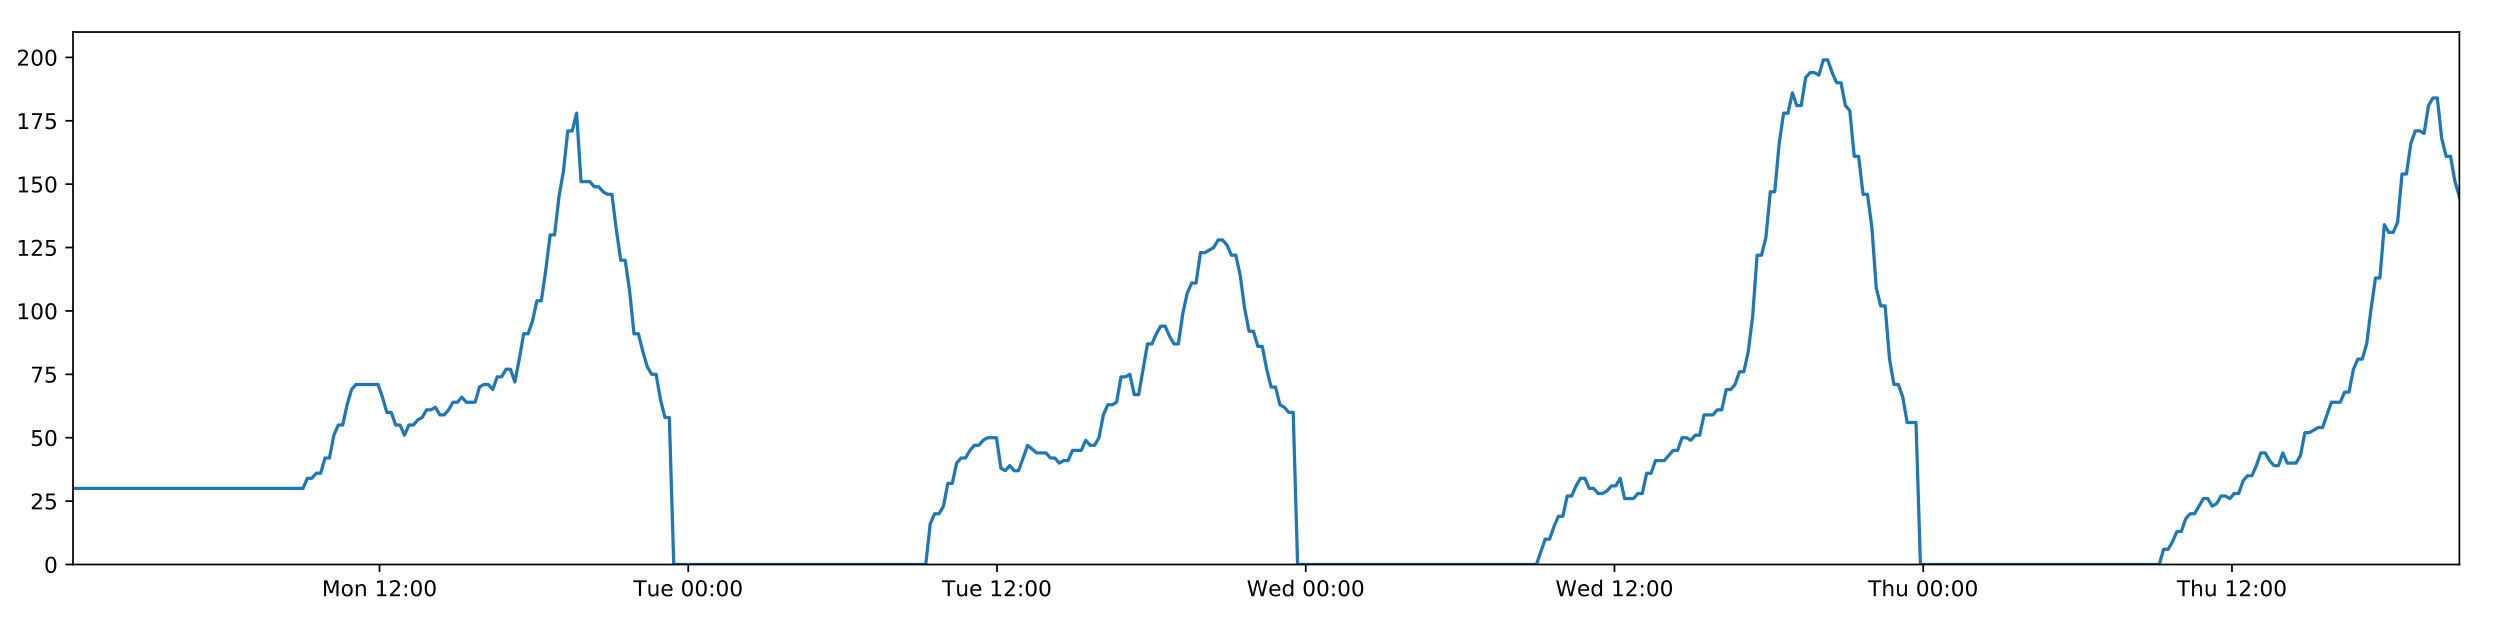
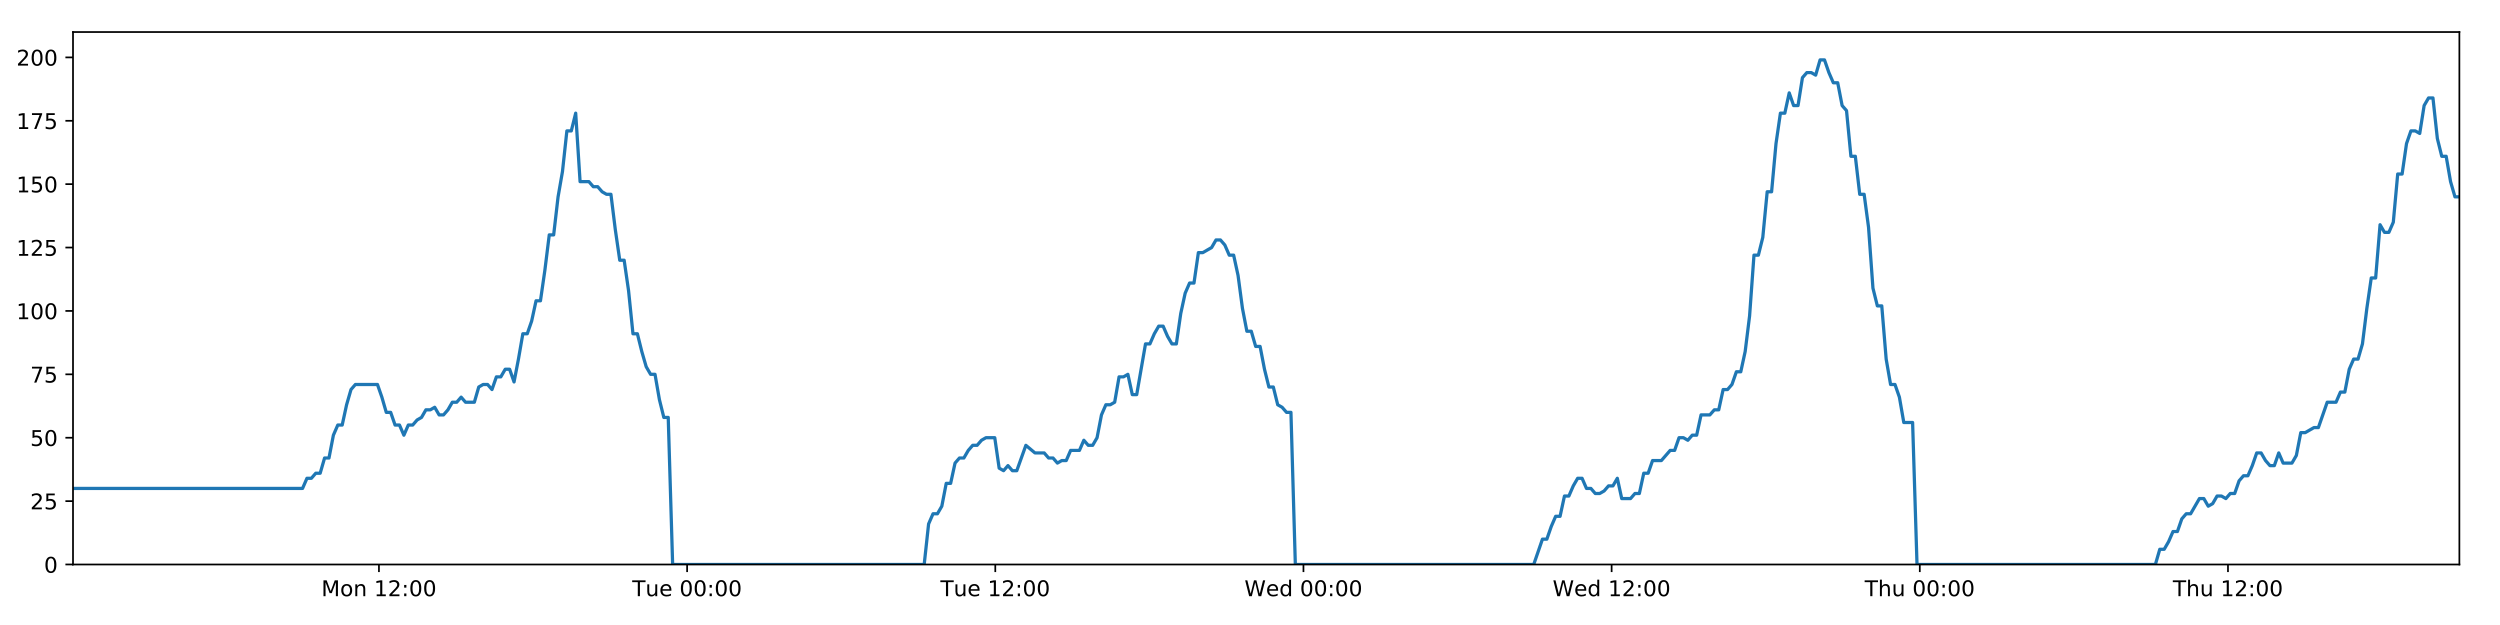
<svg xmlns="http://www.w3.org/2000/svg" xmlns:xlink="http://www.w3.org/1999/xlink" height="288pt" version="1.1" viewBox="0 0 1152 288" width="1152pt">
  <defs>
    <style type="text/css">
*{stroke-linecap:butt;stroke-linejoin:round;}
  </style>
  </defs>
  <g id="figure_1">
    <g id="patch_1">
      <path d="M 0 288  L 1152 288  L 1152 0  L 0 0  z " style="fill:#ffffff;" />
    </g>
    <g id="axes_1">
      <g id="patch_2">
        <path d="M 33.64 260.12  L 1133.28 260.12  L 1133.28 14.76  L 33.64 14.76  z " style="fill:#ffffff;" />
      </g>
      <g id="matplotlib.axis_1">
        <g id="xtick_1">
          <g id="line2d_1">
            <defs>
-               <path d="M 0 0  L 0 3.5  " id="m7aceebdae4" style="stroke:#000000;stroke-width:0.8;" />
-             </defs>
-             <g>
-               <use style="stroke:#000000;stroke-width:0.8;" x="174.877" xlink:href="#m7aceebdae4" y="260.12" />
+               <path d="M 0 0  L 0 3.5  " id="m70eeb6e91c" style="stroke:#000000;stroke-width:0.8;" />
+             </defs>
+             <g>
+               <use style="stroke:#000000;stroke-width:0.8;" x="174.616" xlink:href="#m70eeb6e91c" y="260.12" />
            </g>
          </g>
          <g id="text_1">
            <defs>
              <path d="M 9.812 72.906  L 24.516 72.906  L 43.109 23.297  L 61.812 72.906  L 76.516 72.906  L 76.516 0  L 66.891 0  L 66.891 64.016  L 48.094 14.016  L 38.188 14.016  L 19.391 64.016  L 19.391 0  L 9.812 0  z " id="DejaVuSans-77" />
              <path d="M 30.609 48.391  Q 23.391 48.391 19.188 42.75  Q 14.984 37.109 14.984 27.297  Q 14.984 17.484 19.156 11.844  Q 23.344 6.203 30.609 6.203  Q 37.797 6.203 41.984 11.859  Q 46.188 17.531 46.188 27.297  Q 46.188 37.016 41.984 42.703  Q 37.797 48.391 30.609 48.391  z M 30.609 56  Q 42.328 56 49.016 48.375  Q 55.719 40.766 55.719 27.297  Q 55.719 13.875 49.016 6.219  Q 42.328 -1.422 30.609 -1.422  Q 18.844 -1.422 12.172 6.219  Q 5.516 13.875 5.516 27.297  Q 5.516 40.766 12.172 48.375  Q 18.844 56 30.609 56  z " id="DejaVuSans-111" />
              <path d="M 54.891 33.016  L 54.891 0  L 45.906 0  L 45.906 32.719  Q 45.906 40.484 42.875 44.328  Q 39.844 48.188 33.797 48.188  Q 26.516 48.188 22.312 43.547  Q 18.109 38.922 18.109 30.906  L 18.109 0  L 9.078 0  L 9.078 54.688  L 18.109 54.688  L 18.109 46.188  Q 21.344 51.125 25.703 53.562  Q 30.078 56 35.797 56  Q 45.219 56 50.047 50.172  Q 54.891 44.344 54.891 33.016  z " id="DejaVuSans-110" />
              <path id="DejaVuSans-32" />
              <path d="M 12.406 8.297  L 28.516 8.297  L 28.516 63.922  L 10.984 60.406  L 10.984 69.391  L 28.422 72.906  L 38.281 72.906  L 38.281 8.297  L 54.391 8.297  L 54.391 0  L 12.406 0  z " id="DejaVuSans-49" />
              <path d="M 19.188 8.297  L 53.609 8.297  L 53.609 0  L 7.328 0  L 7.328 8.297  Q 12.938 14.109 22.625 23.891  Q 32.328 33.688 34.812 36.531  Q 39.547 41.844 41.422 45.531  Q 43.312 49.219 43.312 52.781  Q 43.312 58.594 39.234 62.25  Q 35.156 65.922 28.609 65.922  Q 23.969 65.922 18.812 64.312  Q 13.672 62.703 7.812 59.422  L 7.812 69.391  Q 13.766 71.781 18.938 73  Q 24.125 74.219 28.422 74.219  Q 39.75 74.219 46.484 68.547  Q 53.219 62.891 53.219 53.422  Q 53.219 48.922 51.531 44.891  Q 49.859 40.875 45.406 35.406  Q 44.188 33.984 37.641 27.219  Q 31.109 20.453 19.188 8.297  z " id="DejaVuSans-50" />
              <path d="M 11.719 12.406  L 22.016 12.406  L 22.016 0  L 11.719 0  z M 11.719 51.703  L 22.016 51.703  L 22.016 39.312  L 11.719 39.312  z " id="DejaVuSans-58" />
              <path d="M 31.781 66.406  Q 24.172 66.406 20.328 58.906  Q 16.5 51.422 16.5 36.375  Q 16.5 21.391 20.328 13.891  Q 24.172 6.391 31.781 6.391  Q 39.453 6.391 43.281 13.891  Q 47.125 21.391 47.125 36.375  Q 47.125 51.422 43.281 58.906  Q 39.453 66.406 31.781 66.406  z M 31.781 74.219  Q 44.047 74.219 50.516 64.516  Q 56.984 54.828 56.984 36.375  Q 56.984 17.969 50.516 8.266  Q 44.047 -1.422 31.781 -1.422  Q 19.531 -1.422 13.062 8.266  Q 6.594 17.969 6.594 36.375  Q 6.594 54.828 13.062 64.516  Q 19.531 74.219 31.781 74.219  z " id="DejaVuSans-48" />
            </defs>
-             <g transform="translate(148.336 274.7184)scale(0.1 -0.1)">
+             <g transform="translate(148.075 274.7184)scale(0.1 -0.1)">
              <use xlink:href="#DejaVuSans-77" />
              <use x="86.279" xlink:href="#DejaVuSans-111" />
              <use x="147.461" xlink:href="#DejaVuSans-110" />
              <use x="210.84" xlink:href="#DejaVuSans-32" />
              <use x="242.627" xlink:href="#DejaVuSans-49" />
              <use x="306.25" xlink:href="#DejaVuSans-50" />
              <use x="369.873" xlink:href="#DejaVuSans-58" />
              <use x="403.564" xlink:href="#DejaVuSans-48" />
              <use x="467.188" xlink:href="#DejaVuSans-48" />
            </g>
          </g>
        </g>
        <g id="xtick_2">
          <g id="line2d_2">
            <g>
-               <use style="stroke:#000000;stroke-width:0.8;" x="317.145" xlink:href="#m7aceebdae4" y="260.12" />
+               <use style="stroke:#000000;stroke-width:0.8;" x="316.621" xlink:href="#m70eeb6e91c" y="260.12" />
            </g>
          </g>
          <g id="text_2">
            <defs>
              <path d="M -0.297 72.906  L 61.375 72.906  L 61.375 64.594  L 35.5 64.594  L 35.5 0  L 25.594 0  L 25.594 64.594  L -0.297 64.594  z " id="DejaVuSans-84" />
              <path d="M 8.5 21.578  L 8.5 54.688  L 17.484 54.688  L 17.484 21.922  Q 17.484 14.156 20.5 10.266  Q 23.531 6.391 29.594 6.391  Q 36.859 6.391 41.078 11.031  Q 45.312 15.672 45.312 23.688  L 45.312 54.688  L 54.297 54.688  L 54.297 0  L 45.312 0  L 45.312 8.406  Q 42.047 3.422 37.719 1  Q 33.406 -1.422 27.688 -1.422  Q 18.266 -1.422 13.375 4.438  Q 8.5 10.297 8.5 21.578  z M 31.109 56  z " id="DejaVuSans-117" />
              <path d="M 56.203 29.594  L 56.203 25.203  L 14.891 25.203  Q 15.484 15.922 20.484 11.062  Q 25.484 6.203 34.422 6.203  Q 39.594 6.203 44.453 7.469  Q 49.312 8.734 54.109 11.281  L 54.109 2.781  Q 49.266 0.734 44.188 -0.344  Q 39.109 -1.422 33.891 -1.422  Q 20.797 -1.422 13.156 6.188  Q 5.516 13.812 5.516 26.812  Q 5.516 40.234 12.766 48.109  Q 20.016 56 32.328 56  Q 43.359 56 49.781 48.891  Q 56.203 41.797 56.203 29.594  z M 47.219 32.234  Q 47.125 39.594 43.094 43.984  Q 39.062 48.391 32.422 48.391  Q 24.906 48.391 20.391 44.141  Q 15.875 39.891 15.188 32.172  z " id="DejaVuSans-101" />
            </defs>
-             <g transform="translate(291.8591 274.7184)scale(0.1 -0.1)">
+             <g transform="translate(291.3352 274.7184)scale(0.1 -0.1)">
              <use xlink:href="#DejaVuSans-84" />
              <use x="60.85" xlink:href="#DejaVuSans-117" />
              <use x="124.229" xlink:href="#DejaVuSans-101" />
              <use x="185.752" xlink:href="#DejaVuSans-32" />
              <use x="217.539" xlink:href="#DejaVuSans-48" />
              <use x="281.162" xlink:href="#DejaVuSans-48" />
              <use x="344.785" xlink:href="#DejaVuSans-58" />
              <use x="378.477" xlink:href="#DejaVuSans-48" />
              <use x="442.1" xlink:href="#DejaVuSans-48" />
            </g>
          </g>
        </g>
        <g id="xtick_3">
          <g id="line2d_3">
            <g>
-               <use style="stroke:#000000;stroke-width:0.8;" x="459.414" xlink:href="#m7aceebdae4" y="260.12" />
+               <use style="stroke:#000000;stroke-width:0.8;" x="458.627" xlink:href="#m70eeb6e91c" y="260.12" />
            </g>
          </g>
          <g id="text_3">
-             <g transform="translate(434.1276 274.7184)scale(0.1 -0.1)">
+             <g transform="translate(433.3407 274.7184)scale(0.1 -0.1)">
              <use xlink:href="#DejaVuSans-84" />
              <use x="60.85" xlink:href="#DejaVuSans-117" />
              <use x="124.229" xlink:href="#DejaVuSans-101" />
              <use x="185.752" xlink:href="#DejaVuSans-32" />
              <use x="217.539" xlink:href="#DejaVuSans-49" />
              <use x="281.162" xlink:href="#DejaVuSans-50" />
              <use x="344.785" xlink:href="#DejaVuSans-58" />
              <use x="378.477" xlink:href="#DejaVuSans-48" />
              <use x="442.1" xlink:href="#DejaVuSans-48" />
            </g>
          </g>
        </g>
        <g id="xtick_4">
          <g id="line2d_4">
            <g>
-               <use style="stroke:#000000;stroke-width:0.8;" x="601.682" xlink:href="#m7aceebdae4" y="260.12" />
+               <use style="stroke:#000000;stroke-width:0.8;" x="600.632" xlink:href="#m70eeb6e91c" y="260.12" />
            </g>
          </g>
          <g id="text_4">
            <defs>
              <path d="M 3.328 72.906  L 13.281 72.906  L 28.609 11.281  L 43.891 72.906  L 54.984 72.906  L 70.312 11.281  L 85.594 72.906  L 95.609 72.906  L 77.297 0  L 64.891 0  L 49.516 63.281  L 33.984 0  L 21.578 0  z " id="DejaVuSans-87" />
              <path d="M 45.406 46.391  L 45.406 75.984  L 54.391 75.984  L 54.391 0  L 45.406 0  L 45.406 8.203  Q 42.578 3.328 38.25 0.953  Q 33.938 -1.422 27.875 -1.422  Q 17.969 -1.422 11.734 6.484  Q 5.516 14.406 5.516 27.297  Q 5.516 40.188 11.734 48.094  Q 17.969 56 27.875 56  Q 33.938 56 38.25 53.625  Q 42.578 51.266 45.406 46.391  z M 14.797 27.297  Q 14.797 17.391 18.875 11.75  Q 22.953 6.109 30.078 6.109  Q 37.203 6.109 41.297 11.75  Q 45.406 17.391 45.406 27.297  Q 45.406 37.203 41.297 42.844  Q 37.203 48.484 30.078 48.484  Q 22.953 48.484 18.875 42.844  Q 14.797 37.203 14.797 27.297  z " id="DejaVuSans-100" />
            </defs>
-             <g transform="translate(574.4929 274.7184)scale(0.1 -0.1)">
+             <g transform="translate(573.443 274.7184)scale(0.1 -0.1)">
              <use xlink:href="#DejaVuSans-87" />
              <use x="98.799" xlink:href="#DejaVuSans-101" />
              <use x="160.322" xlink:href="#DejaVuSans-100" />
              <use x="223.799" xlink:href="#DejaVuSans-32" />
              <use x="255.586" xlink:href="#DejaVuSans-48" />
              <use x="319.209" xlink:href="#DejaVuSans-48" />
              <use x="382.832" xlink:href="#DejaVuSans-58" />
              <use x="416.523" xlink:href="#DejaVuSans-48" />
              <use x="480.146" xlink:href="#DejaVuSans-48" />
            </g>
          </g>
        </g>
        <g id="xtick_5">
          <g id="line2d_5">
            <g>
-               <use style="stroke:#000000;stroke-width:0.8;" x="743.95" xlink:href="#m7aceebdae4" y="260.12" />
+               <use style="stroke:#000000;stroke-width:0.8;" x="742.638" xlink:href="#m70eeb6e91c" y="260.12" />
            </g>
          </g>
          <g id="text_5">
-             <g transform="translate(716.7613 274.7184)scale(0.1 -0.1)">
+             <g transform="translate(715.4485 274.7184)scale(0.1 -0.1)">
              <use xlink:href="#DejaVuSans-87" />
              <use x="98.799" xlink:href="#DejaVuSans-101" />
              <use x="160.322" xlink:href="#DejaVuSans-100" />
              <use x="223.799" xlink:href="#DejaVuSans-32" />
              <use x="255.586" xlink:href="#DejaVuSans-49" />
              <use x="319.209" xlink:href="#DejaVuSans-50" />
              <use x="382.832" xlink:href="#DejaVuSans-58" />
              <use x="416.523" xlink:href="#DejaVuSans-48" />
              <use x="480.146" xlink:href="#DejaVuSans-48" />
            </g>
          </g>
        </g>
        <g id="xtick_6">
          <g id="line2d_6">
            <g>
-               <use style="stroke:#000000;stroke-width:0.8;" x="886.219" xlink:href="#m7aceebdae4" y="260.12" />
+               <use style="stroke:#000000;stroke-width:0.8;" x="884.643" xlink:href="#m70eeb6e91c" y="260.12" />
            </g>
          </g>
          <g id="text_6">
            <defs>
              <path d="M 54.891 33.016  L 54.891 0  L 45.906 0  L 45.906 32.719  Q 45.906 40.484 42.875 44.328  Q 39.844 48.188 33.797 48.188  Q 26.516 48.188 22.312 43.547  Q 18.109 38.922 18.109 30.906  L 18.109 0  L 9.078 0  L 9.078 75.984  L 18.109 75.984  L 18.109 46.188  Q 21.344 51.125 25.703 53.562  Q 30.078 56 35.797 56  Q 45.219 56 50.047 50.172  Q 54.891 44.344 54.891 33.016  z " id="DejaVuSans-104" />
            </defs>
-             <g transform="translate(860.829 274.7184)scale(0.1 -0.1)">
+             <g transform="translate(859.2533 274.7184)scale(0.1 -0.1)">
              <use xlink:href="#DejaVuSans-84" />
              <use x="61.084" xlink:href="#DejaVuSans-104" />
              <use x="124.463" xlink:href="#DejaVuSans-117" />
              <use x="187.842" xlink:href="#DejaVuSans-32" />
              <use x="219.629" xlink:href="#DejaVuSans-48" />
              <use x="283.252" xlink:href="#DejaVuSans-48" />
              <use x="346.875" xlink:href="#DejaVuSans-58" />
              <use x="380.566" xlink:href="#DejaVuSans-48" />
              <use x="444.189" xlink:href="#DejaVuSans-48" />
            </g>
          </g>
        </g>
        <g id="xtick_7">
          <g id="line2d_7">
            <g>
-               <use style="stroke:#000000;stroke-width:0.8;" x="1028.487" xlink:href="#m7aceebdae4" y="260.12" />
+               <use style="stroke:#000000;stroke-width:0.8;" x="1026.649" xlink:href="#m70eeb6e91c" y="260.12" />
            </g>
          </g>
          <g id="text_7">
-             <g transform="translate(1003.097 274.7184)scale(0.1 -0.1)">
+             <g transform="translate(1001.259 274.7184)scale(0.1 -0.1)">
              <use xlink:href="#DejaVuSans-84" />
              <use x="61.084" xlink:href="#DejaVuSans-104" />
              <use x="124.463" xlink:href="#DejaVuSans-117" />
              <use x="187.842" xlink:href="#DejaVuSans-32" />
              <use x="219.629" xlink:href="#DejaVuSans-49" />
              <use x="283.252" xlink:href="#DejaVuSans-50" />
              <use x="346.875" xlink:href="#DejaVuSans-58" />
              <use x="380.566" xlink:href="#DejaVuSans-48" />
              <use x="444.189" xlink:href="#DejaVuSans-48" />
            </g>
          </g>
        </g>
      </g>
      <g id="matplotlib.axis_2">
        <g id="ytick_1">
          <g id="line2d_8">
            <defs>
-               <path d="M 0 0  L -3.5 0  " id="mfbef222459" style="stroke:#000000;stroke-width:0.8;" />
-             </defs>
-             <g>
-               <use style="stroke:#000000;stroke-width:0.8;" x="33.64" xlink:href="#mfbef222459" y="260.12" />
+               <path d="M 0 0  L -3.5 0  " id="mbd8819324f" style="stroke:#000000;stroke-width:0.8;" />
+             </defs>
+             <g>
+               <use style="stroke:#000000;stroke-width:0.8;" x="33.64" xlink:href="#mbd8819324f" y="260.12" />
            </g>
          </g>
          <g id="text_8">
            <g transform="translate(20.2775 263.9192)scale(0.1 -0.1)">
              <use xlink:href="#DejaVuSans-48" />
            </g>
          </g>
        </g>
        <g id="ytick_2">
          <g id="line2d_9">
            <g>
-               <use style="stroke:#000000;stroke-width:0.8;" x="33.64" xlink:href="#mfbef222459" y="230.91" />
+               <use style="stroke:#000000;stroke-width:0.8;" x="33.64" xlink:href="#mbd8819324f" y="230.91" />
            </g>
          </g>
          <g id="text_9">
            <defs>
              <path d="M 10.797 72.906  L 49.516 72.906  L 49.516 64.594  L 19.828 64.594  L 19.828 46.734  Q 21.969 47.469 24.109 47.828  Q 26.266 48.188 28.422 48.188  Q 40.625 48.188 47.75 41.5  Q 54.891 34.812 54.891 23.391  Q 54.891 11.625 47.562 5.094  Q 40.234 -1.422 26.906 -1.422  Q 22.312 -1.422 17.547 -0.641  Q 12.797 0.141 7.719 1.703  L 7.719 11.625  Q 12.109 9.234 16.797 8.062  Q 21.484 6.891 26.703 6.891  Q 35.156 6.891 40.078 11.328  Q 45.016 15.766 45.016 23.391  Q 45.016 31 40.078 35.438  Q 35.156 39.891 26.703 39.891  Q 22.75 39.891 18.812 39.016  Q 14.891 38.141 10.797 36.281  z " id="DejaVuSans-53" />
            </defs>
            <g transform="translate(13.915 234.7097)scale(0.1 -0.1)">
              <use xlink:href="#DejaVuSans-50" />
              <use x="63.623" xlink:href="#DejaVuSans-53" />
            </g>
          </g>
        </g>
        <g id="ytick_3">
          <g id="line2d_10">
            <g>
-               <use style="stroke:#000000;stroke-width:0.8;" x="33.64" xlink:href="#mfbef222459" y="201.701" />
+               <use style="stroke:#000000;stroke-width:0.8;" x="33.64" xlink:href="#mbd8819324f" y="201.701" />
            </g>
          </g>
          <g id="text_10">
            <g transform="translate(13.915 205.5002)scale(0.1 -0.1)">
              <use xlink:href="#DejaVuSans-53" />
              <use x="63.623" xlink:href="#DejaVuSans-48" />
            </g>
          </g>
        </g>
        <g id="ytick_4">
          <g id="line2d_11">
            <g>
-               <use style="stroke:#000000;stroke-width:0.8;" x="33.64" xlink:href="#mfbef222459" y="172.491" />
+               <use style="stroke:#000000;stroke-width:0.8;" x="33.64" xlink:href="#mbd8819324f" y="172.491" />
            </g>
          </g>
          <g id="text_11">
            <defs>
              <path d="M 8.203 72.906  L 55.078 72.906  L 55.078 68.703  L 28.609 0  L 18.312 0  L 43.219 64.594  L 8.203 64.594  z " id="DejaVuSans-55" />
            </defs>
            <g transform="translate(13.915 176.2906)scale(0.1 -0.1)">
              <use xlink:href="#DejaVuSans-55" />
              <use x="63.623" xlink:href="#DejaVuSans-53" />
            </g>
          </g>
        </g>
        <g id="ytick_5">
          <g id="line2d_12">
            <g>
-               <use style="stroke:#000000;stroke-width:0.8;" x="33.64" xlink:href="#mfbef222459" y="143.282" />
+               <use style="stroke:#000000;stroke-width:0.8;" x="33.64" xlink:href="#mbd8819324f" y="143.282" />
            </g>
          </g>
          <g id="text_12">
            <g transform="translate(7.5525 147.0811)scale(0.1 -0.1)">
              <use xlink:href="#DejaVuSans-49" />
              <use x="63.623" xlink:href="#DejaVuSans-48" />
              <use x="127.246" xlink:href="#DejaVuSans-48" />
            </g>
          </g>
        </g>
        <g id="ytick_6">
          <g id="line2d_13">
            <g>
-               <use style="stroke:#000000;stroke-width:0.8;" x="33.64" xlink:href="#mfbef222459" y="114.072" />
+               <use style="stroke:#000000;stroke-width:0.8;" x="33.64" xlink:href="#mbd8819324f" y="114.072" />
            </g>
          </g>
          <g id="text_13">
            <g transform="translate(7.5525 117.8716)scale(0.1 -0.1)">
              <use xlink:href="#DejaVuSans-49" />
              <use x="63.623" xlink:href="#DejaVuSans-50" />
              <use x="127.246" xlink:href="#DejaVuSans-53" />
            </g>
          </g>
        </g>
        <g id="ytick_7">
          <g id="line2d_14">
            <g>
-               <use style="stroke:#000000;stroke-width:0.8;" x="33.64" xlink:href="#mfbef222459" y="84.863" />
+               <use style="stroke:#000000;stroke-width:0.8;" x="33.64" xlink:href="#mbd8819324f" y="84.863" />
            </g>
          </g>
          <g id="text_14">
            <g transform="translate(7.5525 88.66208)scale(0.1 -0.1)">
              <use xlink:href="#DejaVuSans-49" />
              <use x="63.623" xlink:href="#DejaVuSans-53" />
              <use x="127.246" xlink:href="#DejaVuSans-48" />
            </g>
          </g>
        </g>
        <g id="ytick_8">
          <g id="line2d_15">
            <g>
-               <use style="stroke:#000000;stroke-width:0.8;" x="33.64" xlink:href="#mfbef222459" y="55.653" />
+               <use style="stroke:#000000;stroke-width:0.8;" x="33.64" xlink:href="#mbd8819324f" y="55.653" />
            </g>
          </g>
          <g id="text_15">
            <g transform="translate(7.5525 59.45255)scale(0.1 -0.1)">
              <use xlink:href="#DejaVuSans-49" />
              <use x="63.623" xlink:href="#DejaVuSans-55" />
              <use x="127.246" xlink:href="#DejaVuSans-53" />
            </g>
          </g>
        </g>
        <g id="ytick_9">
          <g id="line2d_16">
            <g>
-               <use style="stroke:#000000;stroke-width:0.8;" x="33.64" xlink:href="#mfbef222459" y="26.444" />
+               <use style="stroke:#000000;stroke-width:0.8;" x="33.64" xlink:href="#mbd8819324f" y="26.444" />
            </g>
          </g>
          <g id="text_16">
            <g transform="translate(7.5525 30.24303)scale(0.1 -0.1)">
              <use xlink:href="#DejaVuSans-50" />
              <use x="63.623" xlink:href="#DejaVuSans-48" />
              <use x="127.246" xlink:href="#DejaVuSans-48" />
            </g>
          </g>
        </g>
      </g>
      <g id="line2d_17">
-         <path clip-path="url(#p8ca5df2ab8)" d="M 33.64 225.069  L 139.606 225.069  L 141.644 220.395  L 143.68 220.395  L 145.715 218.058  L 147.747 218.058  L 149.778 211.048  L 151.814 211.048  L 153.846 200.533  L 155.877 195.859  L 157.91 195.859  L 159.943 186.512  L 161.975 179.502  L 164.011 177.165  L 174.193 177.165  L 176.226 183.007  L 178.262 190.017  L 180.294 190.017  L 182.325 195.859  L 184.361 195.859  L 186.393 200.533  L 188.427 195.859  L 190.462 195.859  L 192.494 193.522  L 194.526 192.354  L 196.558 188.849  L 198.589 188.849  L 200.623 187.68  L 202.657 191.186  L 204.689 191.186  L 206.725 188.849  L 208.757 185.344  L 210.789 185.344  L 212.824 183.007  L 214.856 185.344  L 218.92 185.344  L 220.955 178.333  L 222.988 177.165  L 225.024 177.165  L 227.06 179.502  L 229.096 173.66  L 231.135 173.66  L 233.171 170.155  L 235.213 170.155  L 237.248 175.997  L 239.28 165.481  L 241.312 153.797  L 243.343 153.797  L 245.375 147.955  L 247.407 138.608  L 249.439 138.608  L 251.472 124.588  L 253.506 108.23  L 255.538 108.23  L 257.575 90.705  L 259.607 79.021  L 261.639 60.327  L 263.672 60.327  L 265.704 52.148  L 267.735 83.694  L 271.801 83.694  L 273.837 86.031  L 275.869 86.031  L 277.906 88.368  L 279.939 89.536  L 281.971 89.536  L 284.006 105.894  L 286.046 119.914  L 288.079 119.914  L 290.114 133.935  L 292.15 153.797  L 294.187 153.797  L 296.221 161.976  L 298.256 168.986  L 300.288 172.491  L 302.324 172.491  L 304.361 184.175  L 306.394 192.354  L 308.426 192.354  L 310.465 260.12  L 426.594 260.12  L 428.629 241.426  L 430.665 236.752  L 432.701 236.752  L 434.734 233.247  L 436.767 222.732  L 438.802 222.732  L 440.836 213.385  L 442.872 211.048  L 444.909 211.048  L 446.95 207.543  L 448.989 205.206  L 451.025 205.206  L 453.057 202.869  L 455.097 201.701  L 459.17 201.701  L 461.201 215.722  L 463.235 216.89  L 465.272 214.553  L 467.304 216.89  L 469.337 216.89  L 473.537 205.206  L 477.733 208.711  L 482 208.711  L 484.032 211.048  L 486.066 211.048  L 488.098 213.385  L 490.129 212.216  L 492.165 212.216  L 494.2 207.543  L 498.266 207.543  L 500.298 202.869  L 502.335 205.206  L 504.367 205.206  L 506.4 201.701  L 508.432 191.186  L 510.465 186.512  L 512.496 186.512  L 514.529 185.344  L 516.561 173.66  L 518.598 173.66  L 520.632 172.491  L 522.667 181.838  L 524.7 181.838  L 528.766 158.471  L 530.798 158.471  L 532.834 153.797  L 534.867 150.292  L 536.9 150.292  L 538.935 154.966  L 540.969 158.471  L 543.001 158.471  L 545.038 144.45  L 547.074 135.103  L 549.108 130.43  L 551.14 130.43  L 553.174 116.409  L 555.207 116.409  L 559.278 114.072  L 561.314 110.567  L 563.351 110.567  L 565.385 112.904  L 567.421 117.578  L 569.453 117.578  L 571.49 126.925  L 573.522 142.114  L 575.557 152.629  L 577.592 152.629  L 579.623 159.639  L 581.663 159.639  L 583.695 170.155  L 585.73 178.333  L 587.766 178.333  L 589.798 186.512  L 591.835 187.68  L 593.869 190.017  L 595.902 190.017  L 597.933 260.12  L 707.987 260.12  L 712.017 248.436  L 714.048 248.436  L 716.081 242.594  L 718.113 237.921  L 720.144 237.921  L 722.177 228.574  L 724.21 228.574  L 726.242 223.9  L 728.273 220.395  L 730.306 220.395  L 732.339 225.069  L 734.373 225.069  L 736.406 227.405  L 738.443 227.405  L 740.48 226.237  L 742.516 223.9  L 744.548 223.9  L 746.581 220.395  L 748.612 229.742  L 752.679 229.742  L 754.715 227.405  L 756.75 227.405  L 758.782 218.058  L 760.817 218.058  L 762.851 212.216  L 766.918 212.216  L 770.986 207.543  L 773.03 207.543  L 775.068 201.701  L 777.107 201.701  L 779.139 202.869  L 781.171 200.533  L 783.202 200.533  L 785.233 191.186  L 789.298 191.186  L 791.364 188.849  L 793.396 188.849  L 795.427 179.502  L 797.466 179.502  L 799.501 177.165  L 801.534 171.323  L 803.57 171.323  L 805.602 161.976  L 807.636 145.619  L 809.668 117.578  L 811.7 117.578  L 813.734 109.399  L 815.766 88.368  L 817.798 88.368  L 819.836 66.169  L 821.87 52.148  L 823.902 52.148  L 825.934 42.801  L 827.967 48.643  L 830.003 48.643  L 832.039 35.791  L 834.07 33.454  L 836.106 33.454  L 838.144 34.622  L 840.18 27.612  L 842.222 27.612  L 844.254 33.454  L 846.289 38.128  L 848.321 38.128  L 850.358 48.643  L 852.389 50.98  L 854.421 72.011  L 856.453 72.011  L 858.489 89.536  L 860.521 89.536  L 862.554 104.725  L 864.587 132.766  L 866.622 140.945  L 868.659 140.945  L 870.695 165.481  L 872.726 177.165  L 874.759 177.165  L 876.795 183.007  L 878.829 194.691  L 882.899 194.691  L 884.932 260.12  L 994.975 260.12  L 997.009 253.11  L 999.044 253.11  L 1001.077 249.605  L 1003.113 244.931  L 1005.144 244.931  L 1007.177 239.089  L 1009.212 236.752  L 1011.244 236.752  L 1015.308 229.742  L 1017.344 229.742  L 1019.379 233.247  L 1021.416 232.079  L 1023.449 228.574  L 1025.484 228.574  L 1027.517 229.742  L 1029.549 227.405  L 1031.586 227.405  L 1033.62 221.563  L 1035.651 219.227  L 1037.692 219.227  L 1039.723 214.553  L 1041.756 208.711  L 1043.788 208.711  L 1045.82 212.216  L 1047.853 214.553  L 1049.89 214.553  L 1051.924 208.711  L 1053.957 213.385  L 1058.023 213.385  L 1060.056 209.88  L 1062.093 199.364  L 1064.124 199.364  L 1068.195 197.027  L 1070.228 197.027  L 1074.298 185.344  L 1078.369 185.344  L 1080.401 180.67  L 1082.435 180.67  L 1084.469 170.155  L 1086.503 165.481  L 1088.535 165.481  L 1090.567 158.471  L 1092.599 142.114  L 1094.631 128.093  L 1096.663 128.093  L 1098.701 103.557  L 1100.741 107.062  L 1102.778 107.062  L 1104.813 102.389  L 1106.849 80.189  L 1108.881 80.189  L 1110.914 66.169  L 1112.946 60.327  L 1114.977 60.327  L 1117.013 61.495  L 1119.047 48.643  L 1121.08 45.138  L 1123.116 45.138  L 1125.148 63.832  L 1127.18 72.011  L 1129.213 72.011  L 1131.247 83.694  L 1133.28 90.705  L 1133.28 90.705  " style="fill:none;stroke:#1f77b4;stroke-linecap:square;stroke-width:1.5;" />
+         <path clip-path="url(#pbeaf83f98c)" d="M 33.64 225.069  L 139.41 225.069  L 141.444 220.395  L 143.477 220.395  L 145.508 218.058  L 147.536 218.058  L 149.563 211.048  L 151.595 211.048  L 153.624 200.533  L 155.651 195.859  L 157.681 195.859  L 159.71 186.512  L 161.738 179.502  L 163.77 177.165  L 173.933 177.165  L 175.962 183.007  L 177.995 190.017  L 180.023 190.017  L 182.05 195.859  L 184.082 195.859  L 186.11 200.533  L 188.141 195.859  L 190.172 195.859  L 192.201 193.522  L 194.229 192.354  L 196.256 188.849  L 198.284 188.849  L 200.314 187.68  L 202.345 191.186  L 204.373 191.186  L 206.405 188.849  L 208.434 185.344  L 210.461 185.344  L 212.493 183.007  L 214.521 185.344  L 218.577 185.344  L 220.609 178.333  L 222.638 177.165  L 224.671 177.165  L 226.703 179.502  L 228.735 173.66  L 230.77 173.66  L 232.803 170.155  L 234.84 170.155  L 236.872 175.997  L 238.9 165.481  L 240.928 153.797  L 242.956 153.797  L 244.983 147.955  L 247.012 138.608  L 249.04 138.608  L 251.069 124.588  L 253.1 108.23  L 255.128 108.23  L 257.161 90.705  L 259.19 79.021  L 261.217 60.327  L 263.247 60.327  L 265.275 52.148  L 267.302 83.694  L 271.361 83.694  L 273.393 86.031  L 275.422 86.031  L 277.454 88.368  L 279.484 89.536  L 281.512 89.536  L 283.543 105.894  L 285.58 119.914  L 287.609 119.914  L 289.64 133.935  L 291.672 153.797  L 293.706 153.797  L 295.735 161.976  L 297.767 168.986  L 299.795 172.491  L 301.828 172.491  L 303.861 184.175  L 305.89 192.354  L 307.918 192.354  L 309.953 260.12  L 425.868 260.12  L 427.899 241.426  L 429.932 236.752  L 431.964 236.752  L 433.993 233.247  L 436.022 222.732  L 438.053 222.732  L 440.084 213.385  L 442.116 211.048  L 444.149 211.048  L 446.186 207.543  L 448.221 205.206  L 450.254 205.206  L 452.281 202.869  L 454.318 201.701  L 458.384 201.701  L 460.411 215.722  L 462.441 216.89  L 464.474 214.553  L 466.503 216.89  L 468.532 216.89  L 472.724 205.206  L 476.912 208.711  L 481.172 208.711  L 483.199 211.048  L 485.229 211.048  L 487.258 213.385  L 489.285 212.216  L 491.317 212.216  L 493.349 207.543  L 497.407 207.543  L 499.435 202.869  L 501.468 205.206  L 503.496 205.206  L 505.526 201.701  L 507.555 191.186  L 509.584 186.512  L 511.611 186.512  L 513.64 185.344  L 515.669 173.66  L 517.701 173.66  L 519.732 172.491  L 521.764 181.838  L 523.792 181.838  L 527.851 158.471  L 529.88 158.471  L 531.912 153.797  L 533.941 150.292  L 535.97 150.292  L 538.001 154.966  L 540.031 158.471  L 542.06 158.471  L 544.092 144.45  L 546.125 135.103  L 548.155 130.43  L 550.184 130.43  L 552.213 116.409  L 554.243 116.409  L 558.307 114.072  L 560.339 110.567  L 562.372 110.567  L 564.402 112.904  L 566.434 117.578  L 568.463 117.578  L 570.495 126.925  L 572.524 142.114  L 574.556 152.629  L 576.587 152.629  L 578.614 159.639  L 580.65 159.639  L 582.678 170.155  L 584.709 178.333  L 586.742 178.333  L 588.77 186.512  L 590.803 187.68  L 592.834 190.017  L 594.862 190.017  L 596.89 260.12  L 706.741 260.12  L 710.763 248.436  L 712.791 248.436  L 714.819 242.594  L 716.848 237.921  L 718.875 237.921  L 720.904 228.574  L 722.934 228.574  L 724.962 223.9  L 726.99 220.395  L 729.019 220.395  L 731.047 225.069  L 733.078 225.069  L 735.108 227.405  L 737.14 227.405  L 739.173 226.237  L 741.206 223.9  L 743.234 223.9  L 745.263 220.395  L 747.291 229.742  L 751.35 229.742  L 753.383 227.405  L 755.413 227.405  L 757.442 218.058  L 759.473 218.058  L 761.503 212.216  L 765.563 212.216  L 769.623 207.543  L 771.664 207.543  L 773.698 201.701  L 775.732 201.701  L 777.761 202.869  L 779.789 200.533  L 781.817 200.533  L 783.844 191.186  L 787.902 191.186  L 789.963 188.849  L 791.992 188.849  L 794.02 179.502  L 796.055 179.502  L 798.085 177.165  L 800.114 171.323  L 802.147 171.323  L 804.175 161.976  L 806.205 145.619  L 808.233 117.578  L 810.262 117.578  L 812.292 109.399  L 814.32 88.368  L 816.349 88.368  L 818.383 66.169  L 820.413 52.148  L 822.442 52.148  L 824.47 42.801  L 826.498 48.643  L 828.531 48.643  L 830.563 35.791  L 832.591 33.454  L 834.623 33.454  L 836.657 34.622  L 838.69 27.612  L 840.727 27.612  L 842.755 33.454  L 844.787 38.128  L 846.815 38.128  L 848.849 48.643  L 850.876 50.98  L 852.904 72.011  L 854.932 72.011  L 856.964 89.536  L 858.993 89.536  L 861.022 104.725  L 863.052 132.766  L 865.082 140.945  L 867.116 140.945  L 869.148 165.481  L 871.175 177.165  L 873.204 177.165  L 875.237 183.007  L 877.267 194.691  L 881.329 194.691  L 883.359 260.12  L 993.199 260.12  L 995.229 253.11  L 997.26 253.11  L 999.289 249.605  L 1001.321 244.931  L 1003.349 244.931  L 1005.378 239.089  L 1007.408 236.752  L 1009.437 236.752  L 1013.494 229.742  L 1015.526 229.742  L 1017.557 233.247  L 1019.59 232.079  L 1021.62 228.574  L 1023.651 228.574  L 1025.68 229.742  L 1027.708 227.405  L 1029.742 227.405  L 1031.772 221.563  L 1033.799 219.227  L 1035.836 219.227  L 1037.864 214.553  L 1039.892 208.711  L 1041.921 208.711  L 1043.95 212.216  L 1045.979 214.553  L 1048.012 214.553  L 1050.042 208.711  L 1052.071 213.385  L 1056.129 213.385  L 1058.159 209.88  L 1060.193 199.364  L 1062.22 199.364  L 1066.283 197.027  L 1068.312 197.027  L 1072.375 185.344  L 1076.438 185.344  L 1078.466 180.67  L 1080.497 180.67  L 1082.526 170.155  L 1084.557 165.481  L 1086.585 165.481  L 1088.614 158.471  L 1090.642 142.114  L 1092.671 128.093  L 1094.698 128.093  L 1096.732 103.557  L 1098.769 107.062  L 1100.802 107.062  L 1102.834 102.389  L 1104.866 80.189  L 1106.894 80.189  L 1108.923 66.169  L 1110.951 60.327  L 1112.979 60.327  L 1115.011 61.495  L 1117.041 48.643  L 1119.07 45.138  L 1121.102 45.138  L 1123.131 63.832  L 1125.159 72.011  L 1127.189 72.011  L 1129.218 83.694  L 1131.248 90.705  L 1133.28 90.705  L 1133.28 90.705  " style="fill:none;stroke:#1f77b4;stroke-linecap:square;stroke-width:1.5;" />
      </g>
      <g id="patch_3">
        <path d="M 33.64 260.12  L 33.64 14.76  " style="fill:none;stroke:#000000;stroke-linecap:square;stroke-linejoin:miter;stroke-width:0.8;" />
      </g>
      <g id="patch_4">
        <path d="M 1133.28 260.12  L 1133.28 14.76  " style="fill:none;stroke:#000000;stroke-linecap:square;stroke-linejoin:miter;stroke-width:0.8;" />
      </g>
      <g id="patch_5">
        <path d="M 33.64 260.12  L 1133.28 260.12  " style="fill:none;stroke:#000000;stroke-linecap:square;stroke-linejoin:miter;stroke-width:0.8;" />
      </g>
      <g id="patch_6">
        <path d="M 33.64 14.76  L 1133.28 14.76  " style="fill:none;stroke:#000000;stroke-linecap:square;stroke-linejoin:miter;stroke-width:0.8;" />
      </g>
    </g>
  </g>
  <defs>
-     <clipPath id="p8ca5df2ab8">
+     <clipPath id="pbeaf83f98c">
      <rect height="245.36" width="1099.64" x="33.64" y="14.76" />
    </clipPath>
  </defs>
</svg>
